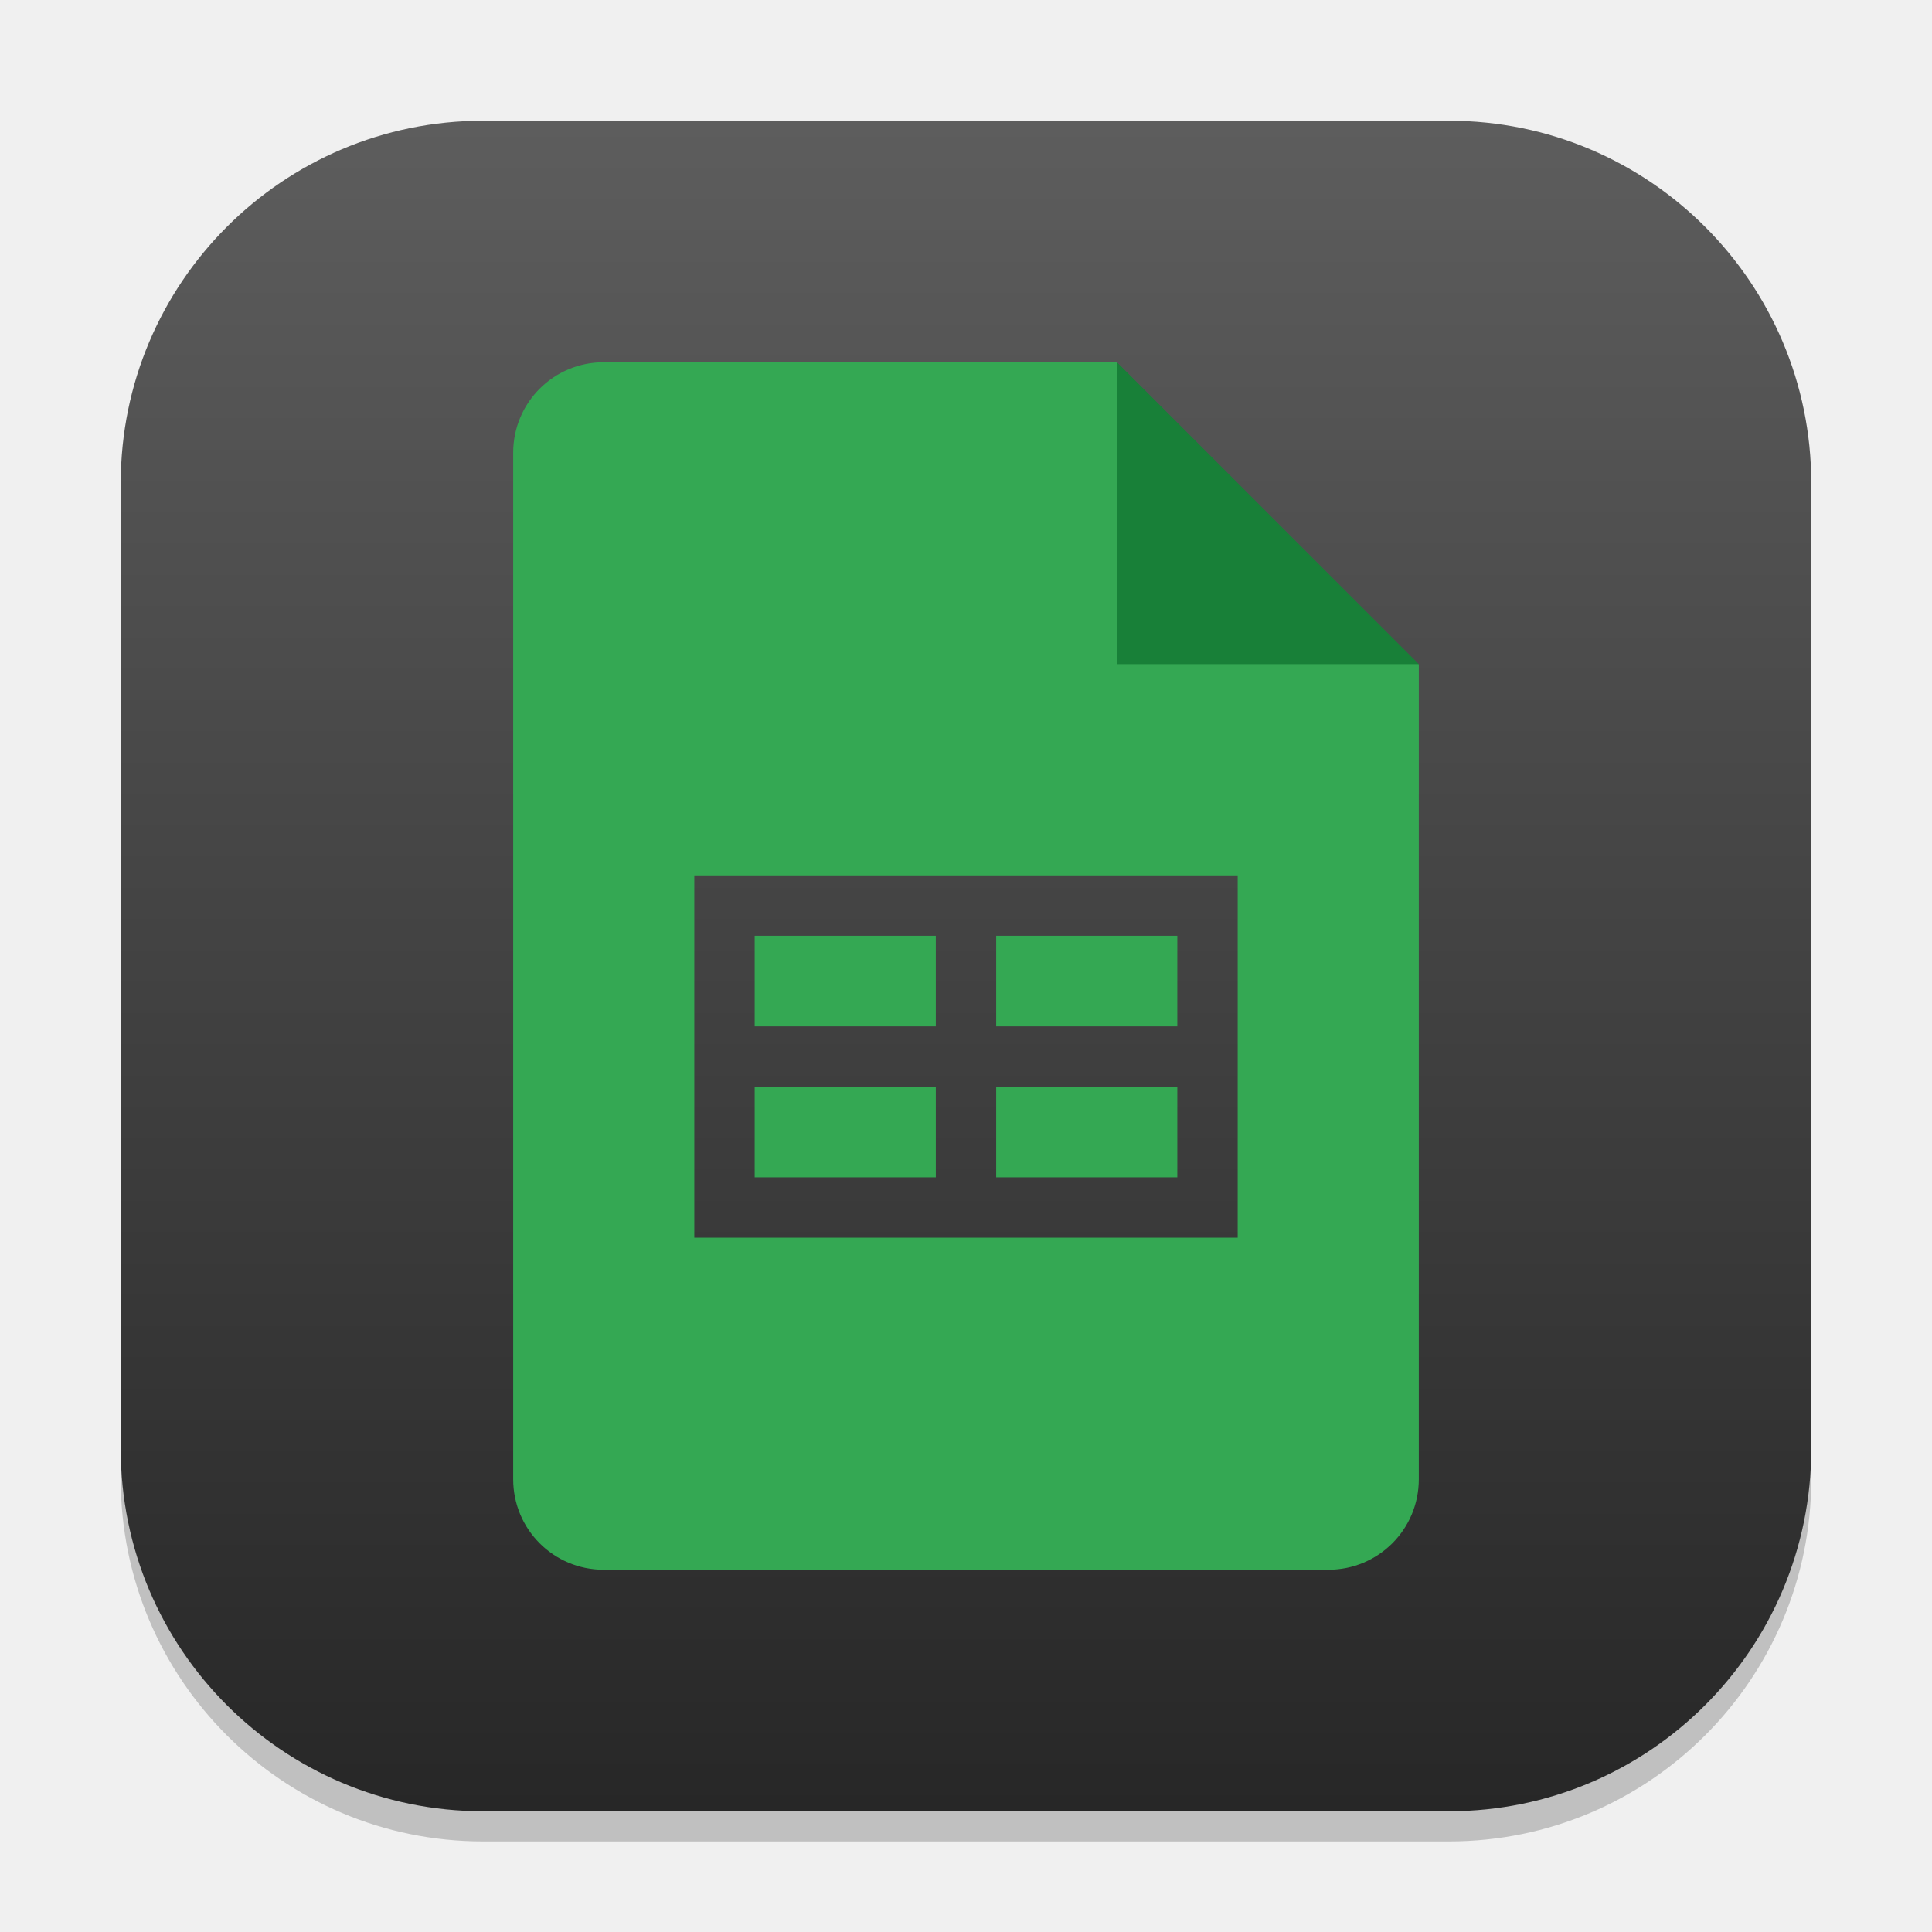
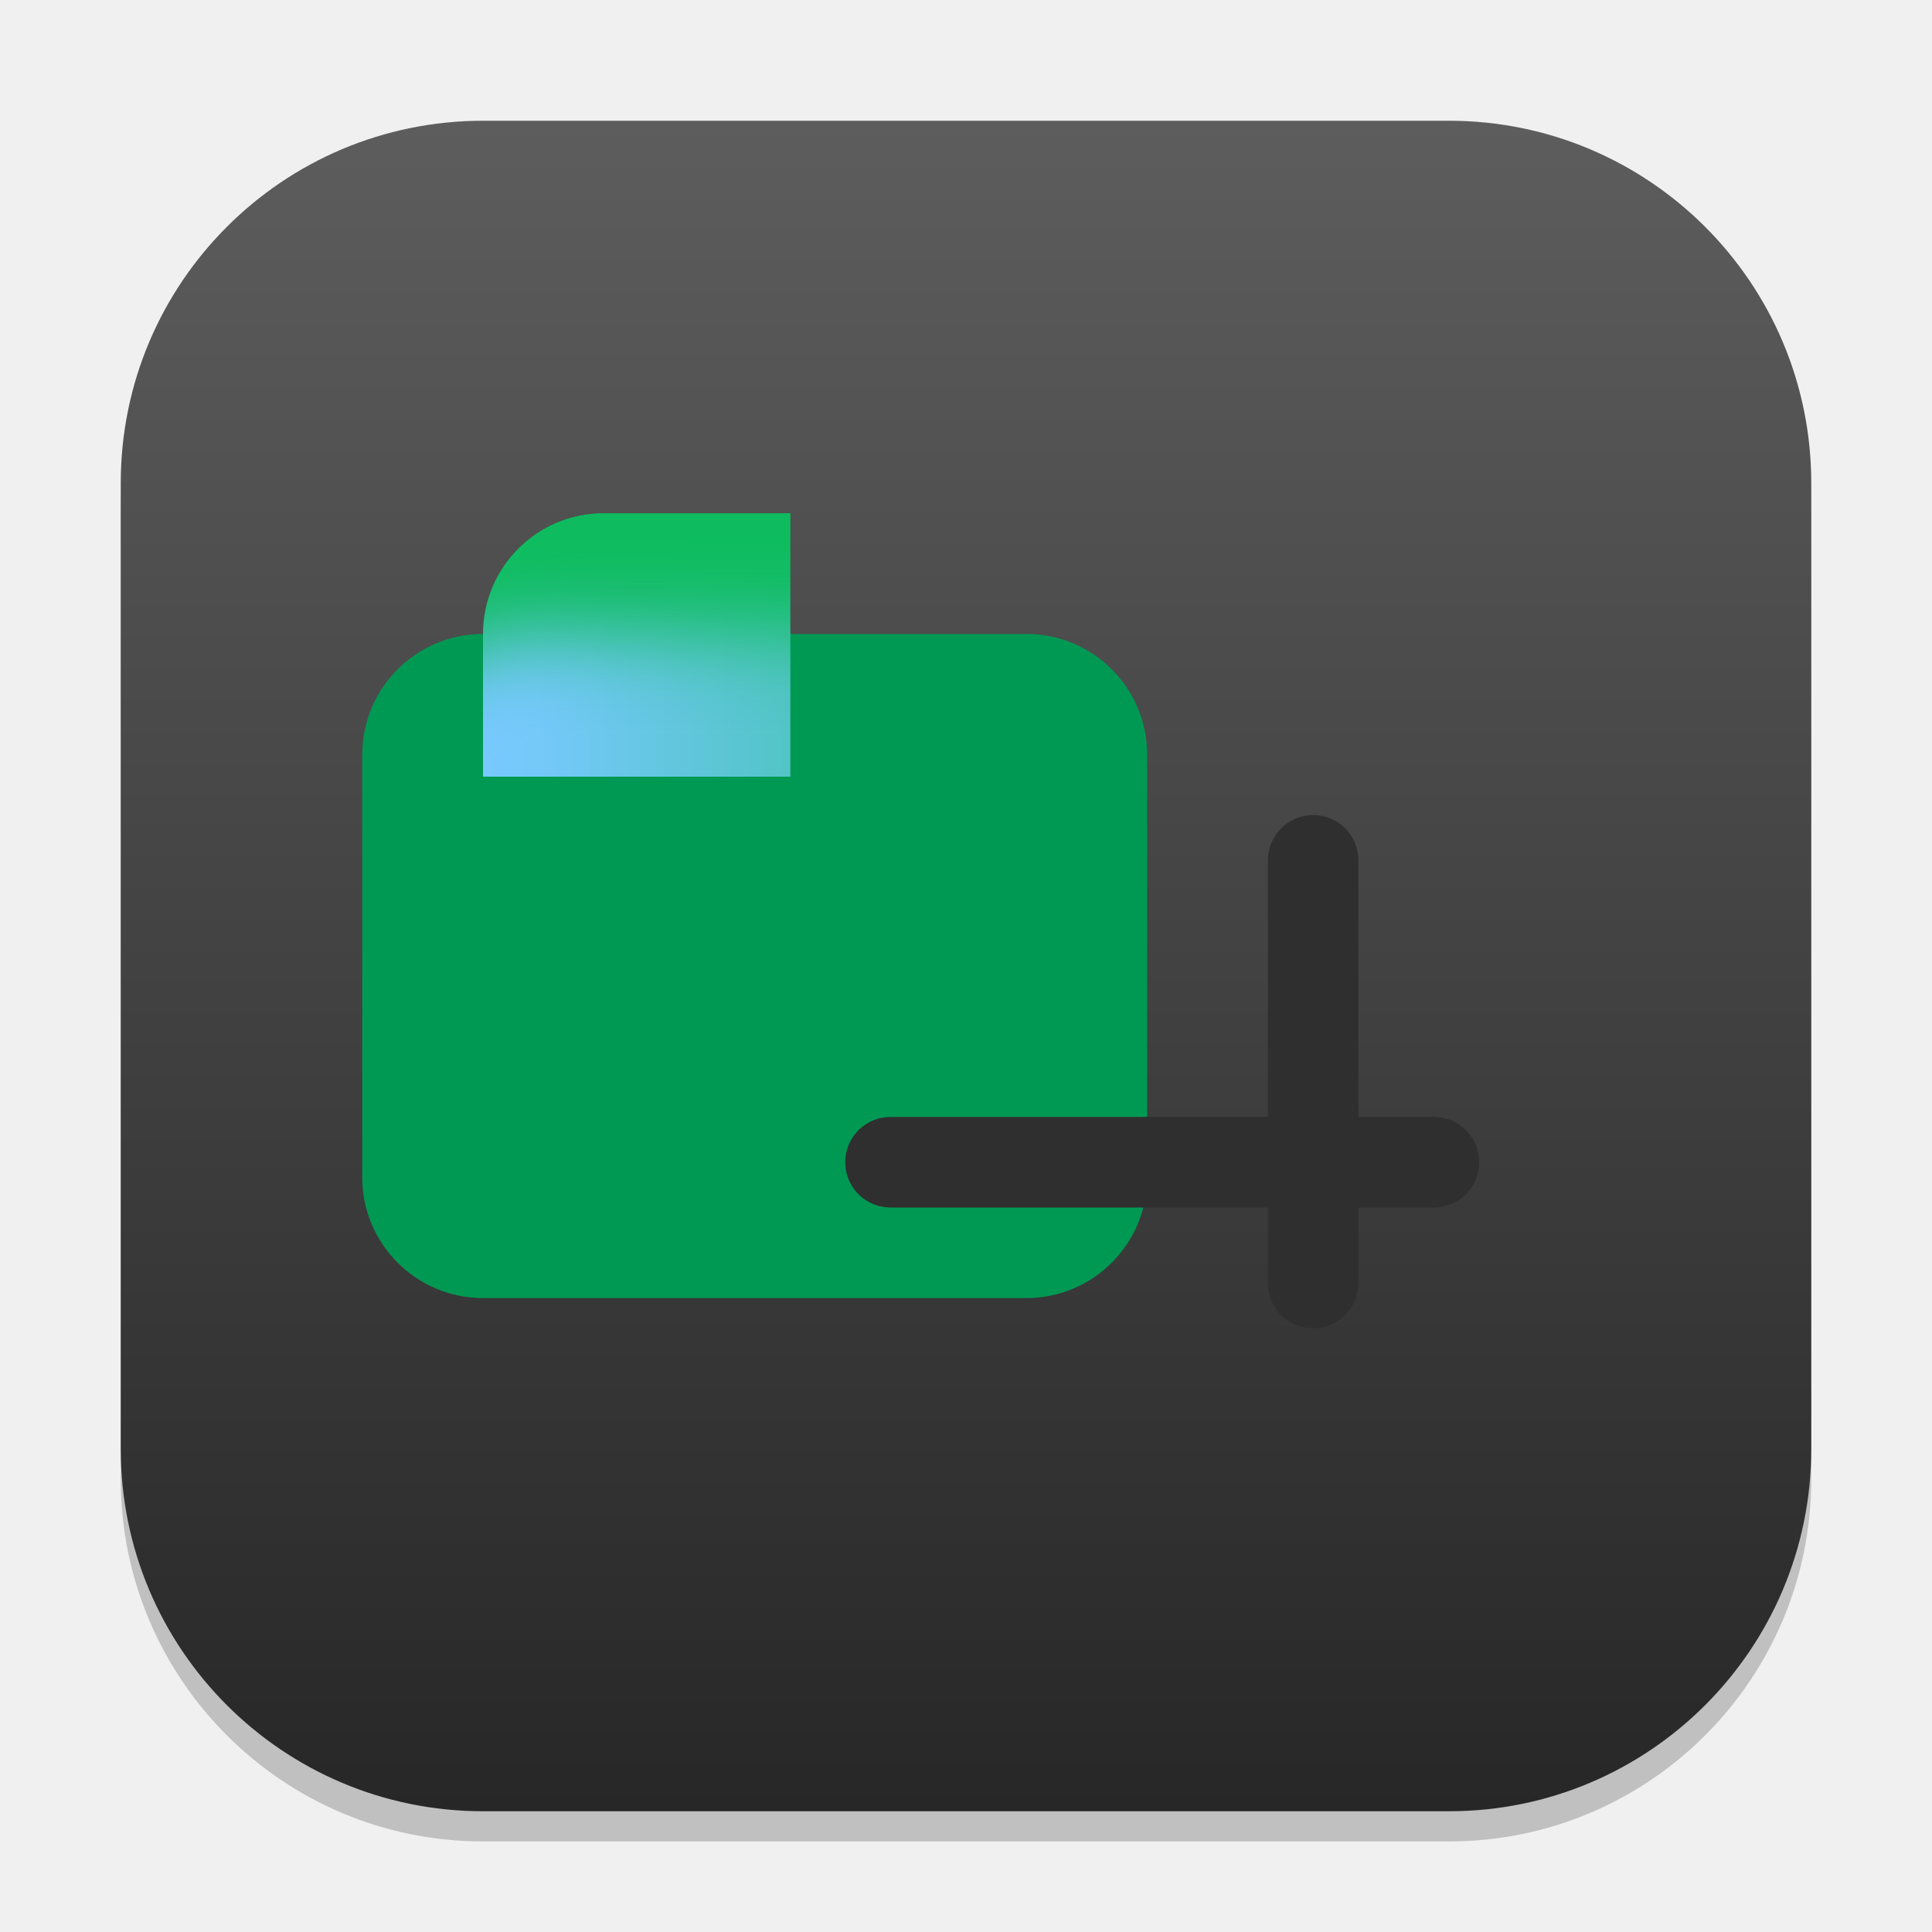
<svg xmlns="http://www.w3.org/2000/svg" xmlns:xlink="http://www.w3.org/1999/xlink" width="64" height="64" viewBox="0 0 64 64" version="1.1" id="svg1">
  <defs id="defs1">
    <linearGradient xlink:href="#4852" id="linearGradient4" x1="16" y1="30" x2="16" y2="2" gradientUnits="userSpaceOnUse" gradientTransform="scale(2)" />
    <linearGradient id="4852">
      <stop style="stop-color:#272727;stop-opacity:1;" offset="0" id="stop14555" />
      <stop style="stop-color:#5d5d5d;stop-opacity:1;" offset="1" id="stop14557" />
    </linearGradient>
+     <mask maskUnits="userSpaceOnUse" id="mask1">
+       <rect width="158.4" height="132" x="25.6" y="32" fill="#ffffff" id="rect2-0" style="stroke-width:0.976" ry="17.6" />
+     </mask>
+     <filter id="b" width="168" height="126" x="-4" y="33" color-interpolation-filters="sRGB" filterUnits="userSpaceOnUse">
+       <feFlood flood-opacity="0" result="BackgroundImageFix" id="feFlood4" />
+       <feBlend in="SourceGraphic" in2="BackgroundImageFix" result="shape" mode="normal" id="feBlend4" />
+       <feGaussianBlur result="effect1_foregroundBlur_37435_8174" stdDeviation="6" id="feGaussianBlur4" />
+     </filter>
+     <linearGradient xlink:href="#linearGradient4-9" id="linearGradient6" x1="144" y1="96" x2="24" y2="96" gradientUnits="userSpaceOnUse" gradientTransform="translate(0,4.599967)" />
+     <linearGradient id="linearGradient4-9">
+       <stop style="stop-color:#0ebc5f;stop-opacity:1;" offset="0" id="stop5" />
+       <stop style="stop-color:#78c9ff;stop-opacity:1;" offset="0.951" id="stop6" />
+     </linearGradient>
  </defs>
  <rect style="opacity:0.2;fill:#000000;stroke-width:3.5" id="rect1" width="56" height="56" x="4" y="5" ry="12" />
  <rect style="fill:url(#linearGradient4);stroke-width:2" id="rect2" width="56" height="56" x="4" y="4" ry="12" />
-   <path id="path1151" style="fill:#34a853;fill-opacity:1;stroke-width:1;stroke-linecap:square;stroke-linejoin:bevel" d="M 20 12 C 18.338 12 17 13.338 17 15 L 17 49 C 17 50.662 18.338 52 20 52 L 44 52 C 45.662 52 47 50.662 47 49 L 47 22 L 39 20 L 37 12 L 20 12 z M 23 29 L 41 29 L 41 41 L 23 41 L 23 29 z M 25 31 L 25 34 L 31 34 L 31 31 L 25 31 z M 33 31 L 33 34 L 39 34 L 39 31 L 33 31 z M 25 36 L 25 39 L 31 39 L 31 36 L 25 36 z M 33 36 L 33 39 L 39 39 L 39 36 L 33 36 z " />
-   <path d="m 37,12 10,10 H 37 Z" style="fill:#188038;fill-opacity:1;stroke-width:0.577;stroke-linecap:square;stroke-linejoin:bevel" id="path1123" />
+   <g id="g1" transform="matrix(2,0,0,2,0,-1.000008)">
+     <rect style="fill:#009954" id="rect1-6" width="13" height="11" x="6" y="11" ry="2" />
+     <g mask="url(#mask1)" transform="matrix(0.1136364,0,0,0.1136364,5.090909,5.36364)" id="g3">
+       <path id="path2" d="M 25.6,32 V 164 H 184 V 32 Z" style="fill:#0ebc5f;fill-opacity:1;stroke-width:1.01" />
+       <g filter="url(#b)" id="g2">
+         <rect style="fill:url(#linearGradient6);stroke-width:0.22" id="rect4" width="140.8" height="96.8" x="8" y="49.6" rx="25.6" />
+       </g>
+     </g>
+     <path id="rect5" style="fill:#2f2f2f;stroke-width:0.5;fill-opacity:1" d="m 21.75,14 c -0.415,0 -0.75,0.335 -0.75,0.75 v 4.25 h -6.25 c -0.415,0 -0.75,0.335 -0.75,0.75 0,0.415 0.335,0.75 0.75,0.75 H 21 v 1.25 c 0,0.415 0.335,0.75 0.75,0.75 0.415,0 0.75,-0.335 0.75,-0.75 v -1.25 h 1.25 c 0.415,0 0.75,-0.335 0.75,-0.75 0,-0.415 -0.335,-0.75 -0.75,-0.75 H 22.5 v -4.25 c 0,-0.415 -0.335,-0.75 -0.75,-0.75 z" />
+   </g>
</svg>
